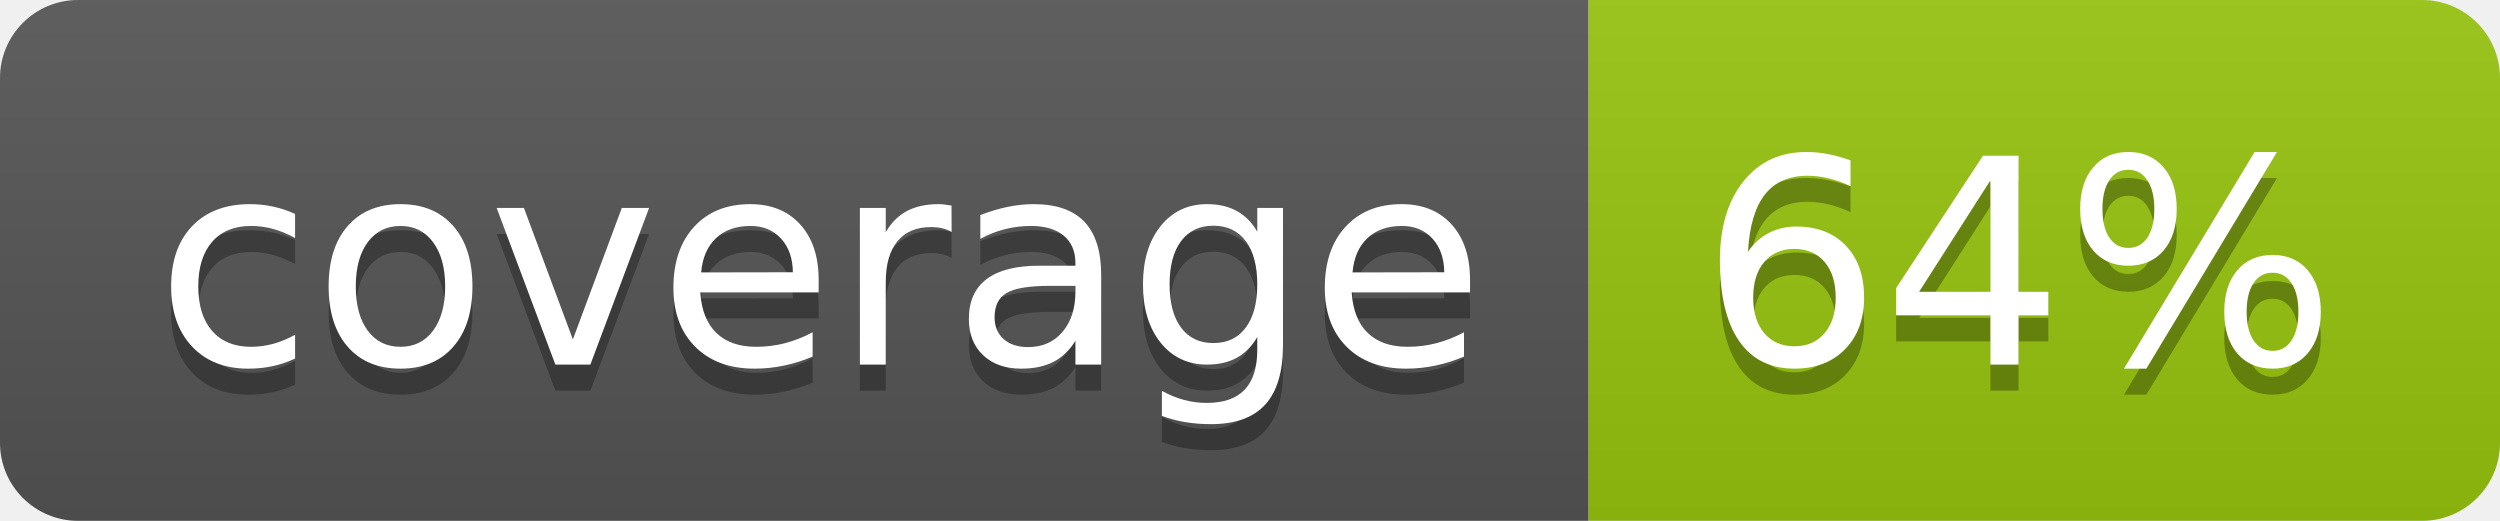
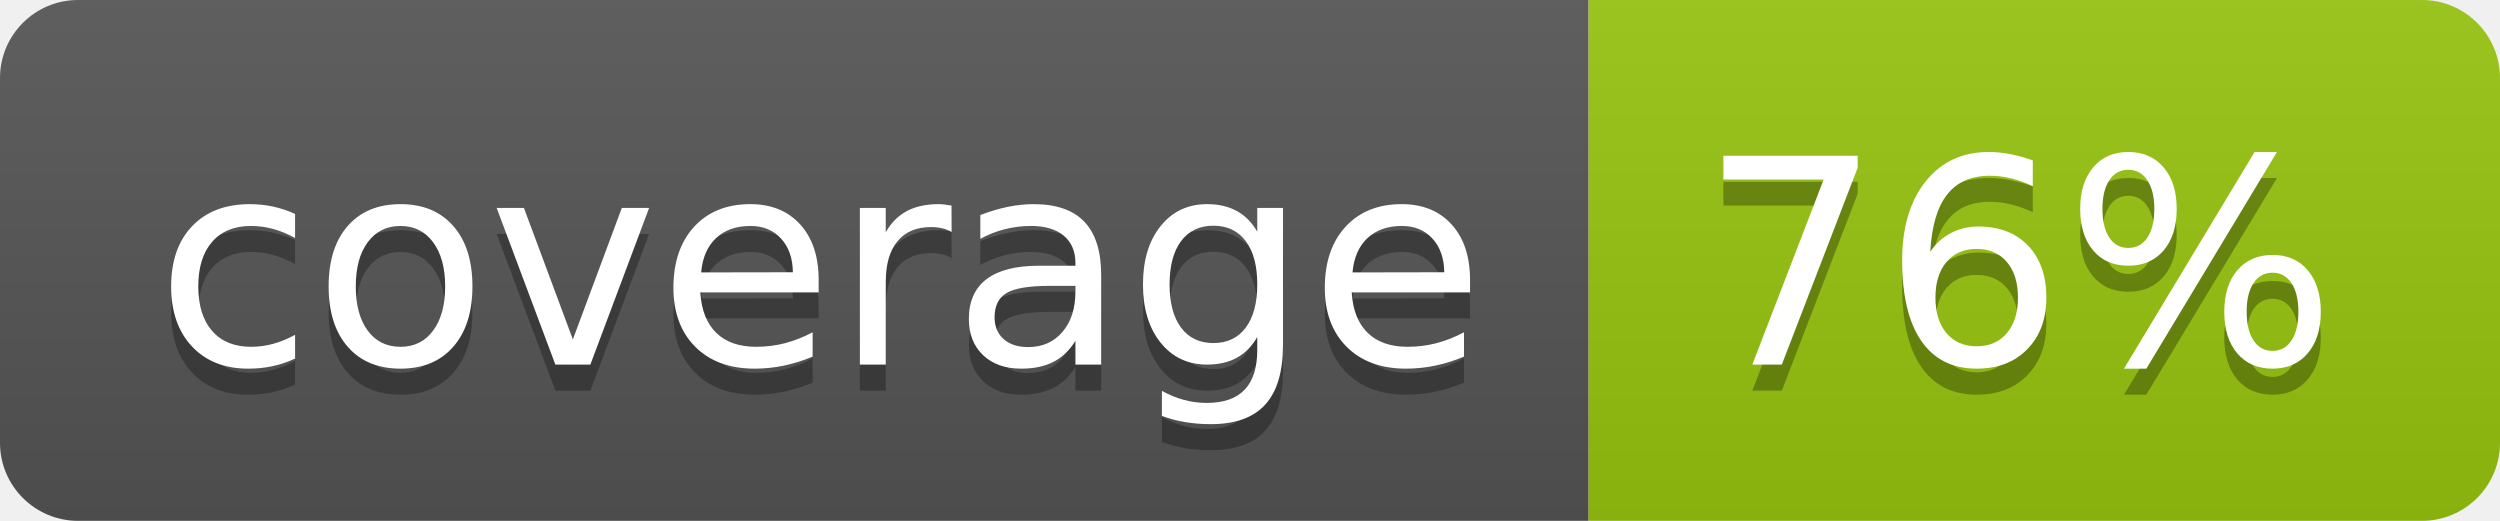
<svg xmlns="http://www.w3.org/2000/svg" width="96" height="20">
  <linearGradient id="b" x2="0" y2="100%">
    <stop offset="0" stop-color="#bbb" stop-opacity=".1" />
    <stop offset="1" stop-opacity=".1" />
  </linearGradient>
  <clipPath id="a">
    <rect width="96" height="20" rx="3" fill="#fff" />
  </clipPath>
  <g clip-path="url(#a)">
    <path fill="#555" d="M0 0h61v20H0z" />
    <path fill="#97C50F" d="M61 0h35v20H61z" />
    <path fill="url(#b)" d="M0 0h96v20H0z" />
  </g>
  <g fill="#fff" text-anchor="middle" font-family="DejaVu Sans,Verdana,Geneva,sans-serif" font-size="110">
    <text x="315" y="150" fill="#010101" fill-opacity=".3" transform="scale(.1)" textLength="510">coverage</text>
    <text x="315" y="140" transform="scale(.1)" textLength="510">coverage</text>
-     <text x="775" y="150" fill="#010101" fill-opacity=".3" transform="scale(.1)" textLength="250">64%</text>
-     <text x="775" y="140" transform="scale(.1)" textLength="250">64%</text>
+     <text x="775" y="150" fill="#010101" fill-opacity=".3" transform="scale(.1)" textLength="250">76%</text>
+     <text x="775" y="140" transform="scale(.1)" textLength="250">76%</text>
  </g>
</svg>
